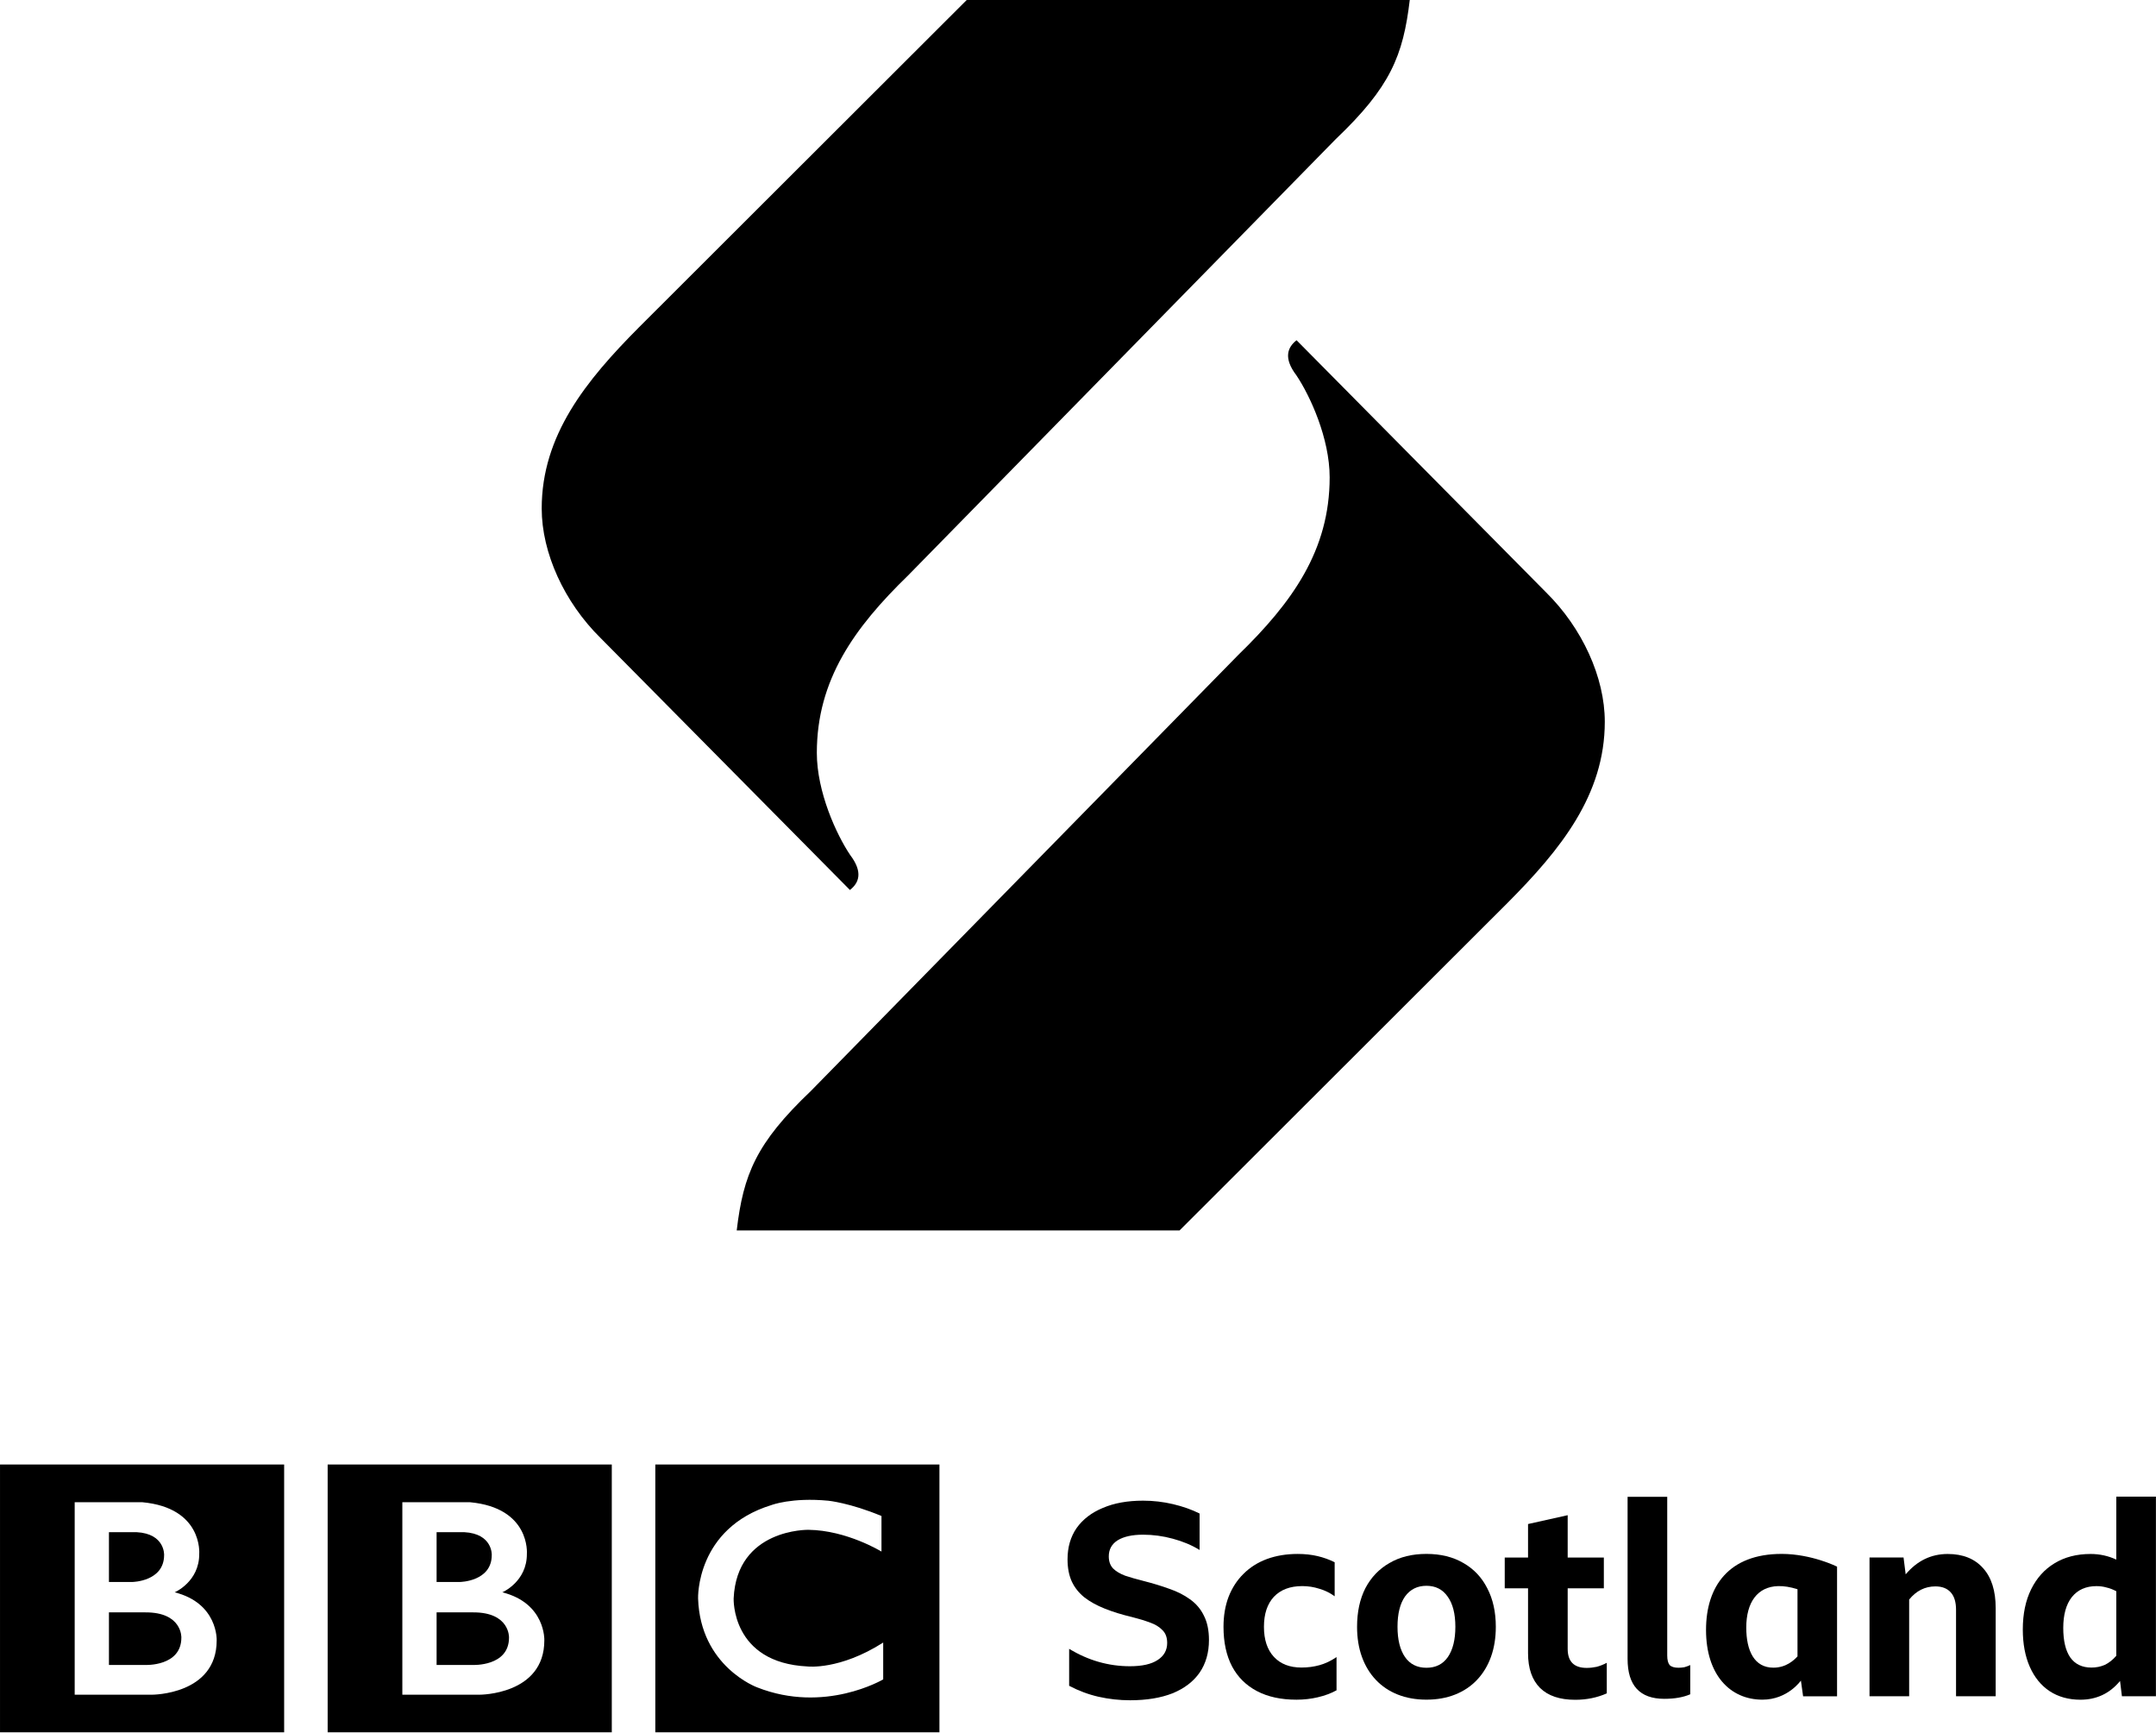
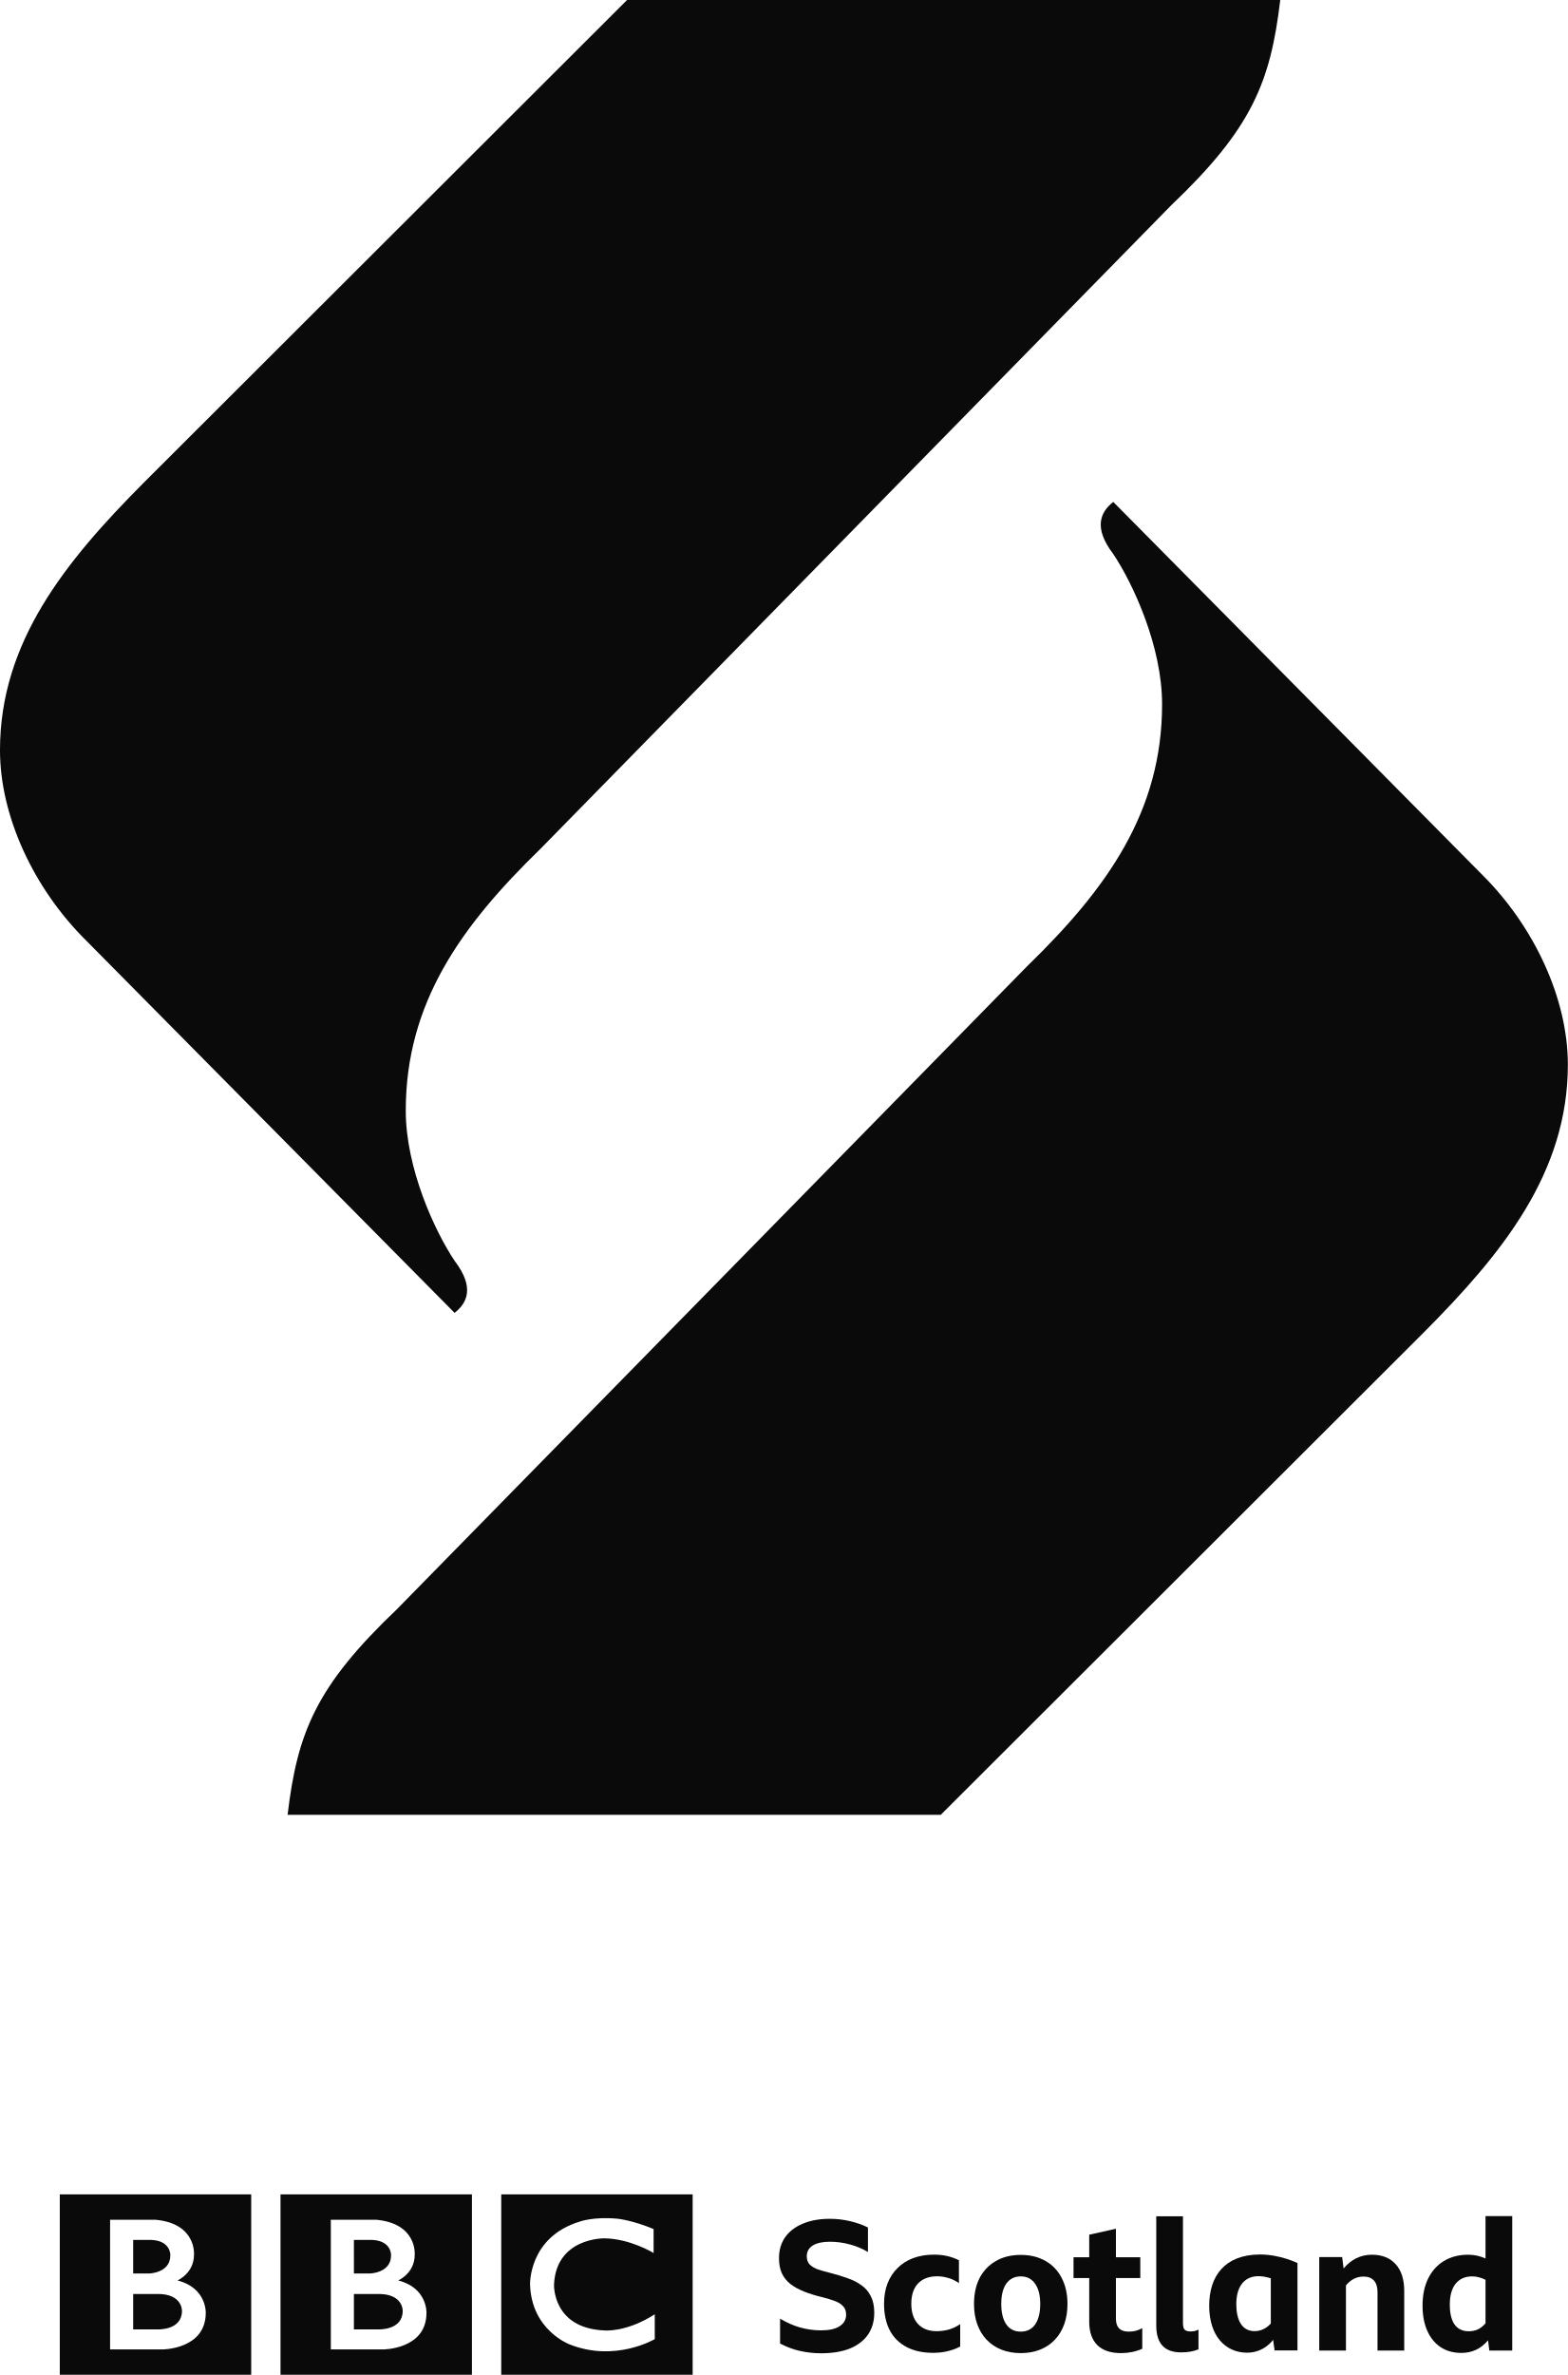
- <svg xmlns="http://www.w3.org/2000/svg" id="svg20" width="1e3" height="803.43" space="preserve" version="1.1" viewBox="0 0 1e3 803.43">
-   <link id="dark-mode" href="" rel="stylesheet" type="text/css" />
-   <style id="dark-mode-custom-style" type="text/css" />
-   <g id="g28" transform="matrix(1.3333 0 0 -1.3333 -185.74 -2464.3)">
-     <path id="path497" d="m434.98-2157.8-86.852 87.742c-12.509 12.355-20.374 29.491-20.374 44.933 0 25.485 15.372 44.47 33.913 63.093l114.01 113.83h154.06c-2.305-19.475-6.758-30.374-25.768-48.468l-148.73-151.7c-18.775-18.241-31.774-36.37-31.774-61.74 0-13.602 6.827-28.413 11.567-35.476 4.633-6.093 3.041-9.784-0.05-12.21z" fill-rule="evenodd" />
-     <path id="path499" d="m590.35-1966.6 86.852-87.742c12.509-12.355 20.374-29.491 20.374-44.933 0-25.485-15.372-44.47-33.913-63.092l-114.01-113.83h-154.06c2.305 19.475 6.758 30.374 25.768 48.468l148.73 151.7c18.775 18.241 31.774 36.37 31.774 61.74 0 13.602-6.827 28.413-11.567 35.476-4.633 6.093-3.041 9.784 0.05 12.21z" fill-rule="evenodd" />
-     <path id="path446" d="m316.38-2417.8c0-10.122-12.595-9.521-12.595-9.521h-12.595v18.289h12.595c12.962 0.086 12.595-8.768 12.595-8.768m-25.19 36.66h9.598c9.966-0.526 9.59-7.947 9.59-7.947 0-9.221-11.02-9.371-11.02-9.371h-8.168zm22.861-20.915s8.621 3.674 8.544 13.418c0 0 1.311 15.969-19.846 17.917h-23.477v-66.946h26.91s22.485-0.067 22.485 18.889c-3.2e-4 0 0.531 12.9-14.616 16.722m-60.758 44.452h98.843v-93.144h-98.843zm-50.894-60.198c0-10.122-12.595-9.521-12.595-9.521h-12.596v18.289h12.596c12.963 0.086 12.595-8.768 12.595-8.768m-25.191 36.66h9.6c9.967-0.526 9.589-7.947 9.589-7.947 0-9.221-11.02-9.371-11.02-9.371h-8.169zm22.863-20.915s8.622 3.674 8.545 13.418c0 0 1.31 15.969-19.847 17.917h-23.478v-66.946h26.912s22.484-0.067 22.484 18.889c0 0 0.53 12.9-14.616 16.722m-60.758 44.452h98.843v-93.144h-98.843zm306.64-17.917v-12.368s-12.073 7.419-25.414 7.569c0 0-24.89 0.489-26.012-23.858 0 0-0.899-22.39 25.712-23.666 0 0 11.165-1.345 26.312 8.314v-12.809s-20.318-12.072-43.856-2.774c0 0-19.786 7.225-20.54 30.935 0 0-0.823 24.386 25.566 32.481 0 0 7.047 2.698 19.711 1.499 3.3e-4 5e-4 7.569-0.748 18.521-5.321m-78.679-75.226h98.843v93.144h-98.843z" />
-     <g id="g4578">
-       <path id="path501" d="m532.39-2439.6q-5.497 0-10.902 1.211-5.311 1.211-10.25 3.82v12.859q9.97-6.057 21.152-6.057 6.336 0 9.597 2.143 3.354 2.143 3.354 5.963 0 2.889-1.677 4.473-1.584 1.677-4.286 2.609-2.702 1.025-6.057 1.863-5.497 1.304-9.691 2.982-4.193 1.677-7.082 3.913-2.889 2.329-4.379 5.497-1.491 3.261-1.491 7.734 0 6.336 3.168 10.902 3.261 4.566 9.132 6.988 5.87 2.516 13.977 2.516 5.311 0 10.436-1.211 5.125-1.211 9.225-3.261v-12.672q-4.1 2.516-9.318 3.913-5.125 1.398-10.343 1.398-5.684 0-8.852-1.957-3.075-1.957-3.075-5.591 0-2.609 1.491-4.193 1.491-1.491 4.193-2.516 2.795-0.932 6.522-1.864 4.752-1.211 8.852-2.702 4.1-1.398 7.175-3.634 3.168-2.236 4.845-5.684 1.77-3.448 1.77-8.479 0-6.616-3.261-11.368-3.261-4.659-9.411-7.175-6.15-2.423-14.815-2.423z" font-family="'BBC Reith Sans'" font-size="40px" font-weight="bold" letter-spacing="0px" word-spacing="0px" style="font-feature-settings:normal;font-variant-caps:normal;font-variant-ligatures:normal;font-variant-numeric:normal;line-height:125%" />
-       <path id="path503" d="m590.28-2439.4q-8.013 0-13.697 2.982t-8.666 8.572q-2.982 5.684-2.982 13.79 0 5.777 1.77 10.436 1.864 4.752 5.218 8.013 3.354 3.354 8.107 5.125 4.845 1.77 10.716 1.77 3.727 0 6.895-0.746 3.168-0.745 5.963-2.143v-11.834q-2.423 1.77-5.311 2.609-2.889 0.932-5.963 0.932-6.336 0-9.877-3.727-3.448-3.727-3.448-10.436 0-6.709 3.448-10.436 3.448-3.727 9.597-3.727 3.354 0 6.336 0.839 2.982 0.839 5.87 2.795v-11.554q-2.889-1.584-6.522-2.423-3.541-0.839-7.454-0.839z" font-family="'BBC Reith Sans'" font-size="40px" font-weight="bold" letter-spacing="0px" word-spacing="0px" style="font-feature-settings:normal;font-variant-caps:normal;font-variant-ligatures:normal;font-variant-numeric:normal;line-height:125%" />
-       <path id="path505" d="m635.53-2388.7q7.454 0 12.859-3.168 5.404-3.075 8.293-8.759 2.982-5.684 2.982-13.418 0-5.777-1.677-10.436-1.677-4.659-4.845-8.013t-7.641-5.125q-4.473-1.77-9.97-1.77t-9.97 1.77-7.641 5.125q-3.168 3.354-4.845 8.013-1.677 4.659-1.677 10.436 0 7.734 2.889 13.418 2.982 5.684 8.386 8.759 5.404 3.168 12.859 3.168zm0-39.601q4.845 0 7.454 3.727 2.609 3.82 2.609 10.529 0 6.802-2.702 10.529-2.609 3.727-7.361 3.727t-7.454-3.727q-2.609-3.727-2.609-10.529 0-6.709 2.609-10.529 2.609-3.727 7.454-3.727z" font-family="'BBC Reith Sans'" font-size="40px" font-weight="bold" letter-spacing="0px" word-spacing="0px" style="font-feature-settings:normal;font-variant-caps:normal;font-variant-ligatures:normal;font-variant-numeric:normal;line-height:125%" />
-       <path id="path507" d="m698.27-2437.2q-5.032-2.236-10.995-2.236-8.013 0-12.206 4.1-4.193 4.193-4.193 12.113v22.549h-8.107v10.716h8.107v11.647l13.79 3.075v-14.722h12.579v-10.716h-12.579v-21.058q0-6.616 6.616-6.616 1.677 0 3.448 0.373 1.77 0.466 3.541 1.398z" font-family="'BBC Reith Sans'" font-size="40px" font-weight="bold" letter-spacing="0px" word-spacing="0px" style="font-feature-settings:normal;font-variant-caps:normal;font-variant-ligatures:normal;font-variant-numeric:normal;line-height:125%" />
-       <path id="path509" d="m718.27-2439.1q-12.765 0-12.765 13.884v56.373h13.79v-55.162q0-2.329 0.839-3.354 0.932-0.932 3.075-0.932 1.025 0 2.05 0.186 1.025 0.28 2.05 0.745v-10.156q-3.634-1.584-9.038-1.584z" font-family="'BBC Reith Sans'" font-size="40px" font-weight="bold" letter-spacing="0px" word-spacing="0px" style="font-feature-settings:normal;font-variant-caps:normal;font-variant-ligatures:normal;font-variant-numeric:normal;line-height:125%" />
-       <path id="path511" d="m812.59-2400q-5.404 0-9.132-4.566v-33.637h-13.79v48.266h11.834l0.745-5.87q5.963 7.082 14.629 7.082 7.92 0 12.3-4.939 4.379-4.845 4.379-13.884v-30.656h-13.79v30.097q0 4.007-1.864 6.057-1.864 2.05-5.311 2.05z" font-family="'BBC Reith Sans'" font-size="40px" font-weight="bold" letter-spacing="0px" word-spacing="0px" style="font-feature-settings:normal;font-variant-caps:normal;font-variant-ligatures:normal;font-variant-numeric:normal;line-height:125%" />
-       <path id="path513" d="m877.47-2438.2-0.652 5.311q-2.795-3.354-6.243-4.939-3.448-1.584-7.548-1.584-6.15 0-10.716 2.982-4.473 2.982-6.895 8.479-2.423 5.498-2.423 12.952 0 8.107 2.889 13.977 2.889 5.87 8.107 9.038 5.311 3.261 12.579 3.261 4.752 0 8.945-1.957v21.897h13.79v-69.418zm-20.406 23.76q0-6.709 2.423-10.25 2.516-3.541 7.361-3.541 2.516 0 4.659 0.932 2.143 1.025 4.007 3.168v22.456q-1.77 0.932-3.448 1.304-1.584 0.466-3.448 0.466-5.497 0-8.572-3.82-2.982-3.82-2.982-10.716z" font-family="'BBC Reith Sans'" font-size="40px" font-weight="bold" letter-spacing="0px" word-spacing="0px" style="font-feature-settings:normal;font-variant-caps:normal;font-variant-ligatures:normal;font-variant-numeric:normal;line-height:125%" />
-       <path id="path481" d="m759.1-2388.7c-18.362 0-26.306-11.25-26.306-26.444 0-15.661 8.404-24.25 19.614-24.25 8.825 0 13.395 6.636 13.395 6.636l0.763-5.468h11.809v45.103s-8.85 4.424-19.275 4.424zm-1.259-11.198c2.005 0.058 4.267-0.291 6.772-1.091v-23.359c-1.161-1.256-3.903-3.921-8.367-3.921-6.639 0-9.454 5.852-9.454 13.956 0 8.778 3.887 14.205 11.049 14.415z" fill-rule="evenodd" />
+ <svg xmlns="http://www.w3.org/2000/svg" id="svg20" width="1e3" height="1514.3" version="1.1" viewBox="0 0 1e3 1514.3" xml:space="preserve">
+   <g id="g28" transform="matrix(1.3333 0 0 -1.3333 -530.94 -2627.9)">
+     <g id="g890" fill="#0a0a0a">
+       <g id="g874" fill-rule="evenodd">
+         <path id="path497" d="m615.66-2598.8-176.13 177.94c-25.367 25.055-41.319 59.807-41.319 91.123 0 51.683 31.173 90.184 68.774 127.95l231.21 230.84h312.43c-4.675-39.495-13.705-61.598-52.257-98.294l-301.62-307.65c-38.076-36.994-64.437-73.759-64.437-125.21 0-27.583 13.845-57.619 23.458-71.942 9.396-12.356 6.166-19.842-0.102-24.762z" />
+         <path id="path499" d="m930.75-2211 176.13-177.94c25.367-25.056 41.319-59.807 41.319-91.124 0-51.683-31.173-90.184-68.774-127.95l-231.21-230.84h-312.43c4.675 39.494 13.705 61.598 52.257 98.292l301.62 307.65c38.076 36.994 64.437 73.759 64.437 125.21 0 27.584-13.845 57.62-23.458 71.943-9.396 12.356-6.166 19.842 0.102 24.762z" />
+       </g>
+       <g id="g870">
+         <path id="path446" d="m590.84-3076.1c0-9.376-11.668-8.82-11.668-8.82h-11.667v16.942h11.667c12.007 0.076 11.668-8.121 11.668-8.121m-23.335 33.959h8.891c9.232-0.487 8.884-7.361 8.884-7.361 0-8.542-10.208-8.682-10.208-8.682h-7.566zm21.177-19.374s7.986 3.403 7.915 12.429c0 0 1.215 14.792-18.384 16.597h-21.748v-62.014h24.928s20.828-0.059 20.828 17.498c-3e-4 0 0.492 11.949-13.539 15.49m-56.282 41.177h91.562v-86.282h-91.562zm-47.145-55.763c0-9.376-11.668-8.82-11.668-8.82h-11.668v16.942h11.668c12.008 0.076 11.668-8.121 11.668-8.121m-23.336 33.959h8.892c9.232-0.487 8.883-7.361 8.883-7.361 0-8.542-10.208-8.682-10.208-8.682h-7.568zm21.178-19.374s7.987 3.403 7.915 12.429c0 0 1.214 14.792-18.385 16.597h-21.748v-62.014h24.93s20.828-0.059 20.828 17.498c0 0 0.491 11.949-13.539 15.49m-56.282 41.177h91.562v-86.282h-91.562zm284.05-16.597v-11.457s-11.183 6.873-23.542 7.011c0 0-23.056 0.453-24.096-22.101 0 0-0.833-20.741 23.818-21.923 0 0 10.343-1.246 24.374 7.702v-11.865s-18.822-11.182-40.626-2.569c0 0-18.329 6.693-19.027 28.656 0 0-0.762 22.59 23.683 30.088 0 0 6.528 2.499 18.259 1.388 3.4e-4 9e-4 7.011-0.692 17.157-4.929m-72.883-69.685h91.562v86.282h-91.562z" />
+         <g id="flowRoot462" transform="matrix(2.1579 0 0 -2.1579 292.48 521.81)" stroke-width="1px" aria-label="Scotl   nd">
+           <path id="path501" d="m231 1676.7q-2.36 0-4.68-0.52-2.28-0.52-4.4-1.64v-5.52q4.28 2.6 9.08 2.6 2.72 0 4.12-0.92 1.44-0.92 1.44-2.56 0-1.24-0.72-1.92-0.68-0.72-1.84-1.12-1.16-0.44-2.6-0.8-2.36-0.56-4.16-1.28t-3.04-1.68q-1.24-1-1.88-2.36-0.64-1.4-0.64-3.32 0-2.72 1.36-4.68 1.4-1.96 3.92-3 2.52-1.08 6-1.08 2.28 0 4.48 0.52t3.96 1.4v5.44q-1.76-1.08-4-1.68-2.2-0.6-4.44-0.6-2.44 0-3.8 0.84-1.32 0.84-1.32 2.4 0 1.12 0.64 1.8 0.64 0.64 1.8 1.08 1.2 0.4 2.8 0.8 2.04 0.52 3.8 1.16 1.76 0.6 3.08 1.56 1.36 0.96 2.08 2.44 0.76 1.48 0.76 3.64 0 2.84-1.4 4.88-1.4 2-4.04 3.08-2.64 1.04-6.36 1.04z" style="font-feature-settings:normal;font-variant-caps:normal;font-variant-ligatures:normal;font-variant-numeric:normal" />
+           <path id="path503" d="m255.85 1676.6q-3.44 0-5.88-1.28t-3.72-3.68q-1.28-2.44-1.28-5.92 0-2.48 0.76-4.48 0.8-2.04 2.24-3.44 1.44-1.44 3.48-2.2 2.08-0.76 4.6-0.76 1.6 0 2.96 0.32t2.56 0.92v5.08q-1.04-0.76-2.28-1.12-1.24-0.4-2.56-0.4-2.72 0-4.24 1.6-1.48 1.6-1.48 4.48t1.48 4.48 4.12 1.6q1.44 0 2.72-0.36t2.52-1.2v4.96q-1.24 0.68-2.8 1.04-1.52 0.36-3.2 0.36z" style="font-feature-settings:normal;font-variant-caps:normal;font-variant-ligatures:normal;font-variant-numeric:normal" />
+           <path id="path505" d="m275.27 1654.9q3.2 0 5.52 1.36 2.32 1.32 3.56 3.76 1.28 2.44 1.28 5.76 0 2.48-0.72 4.48t-2.08 3.44-3.28 2.2-4.28 0.76-4.28-0.76-3.28-2.2-2.08-3.44-0.72-4.48q0-3.32 1.24-5.76 1.28-2.44 3.6-3.76 2.32-1.36 5.52-1.36zm0 17q2.08 0 3.2-1.6 1.12-1.64 1.12-4.52 0-2.92-1.16-4.52-1.12-1.6-3.16-1.6t-3.2 1.6q-1.12 1.6-1.12 4.52 0 2.88 1.12 4.52 1.12 1.6 3.2 1.6z" style="font-feature-settings:normal;font-variant-caps:normal;font-variant-ligatures:normal;font-variant-numeric:normal" />
+           <path id="path507" d="m302.21 1675.7q-2.16 0.96-4.72 0.96-3.44 0-5.24-1.76-1.8-1.8-1.8-5.2v-9.68h-3.48v-4.6h3.48v-5l5.92-1.32v6.32h5.4v4.6h-5.4v9.04q0 2.84 2.84 2.84 0.72 0 1.48-0.16 0.76-0.2 1.52-0.6z" style="font-feature-settings:normal;font-variant-caps:normal;font-variant-ligatures:normal;font-variant-numeric:normal" />
+           <path id="path509" d="m310.79 1676.5q-5.48 0-5.48-5.96v-24.2h5.92v23.68q0 1 0.36 1.44 0.4 0.4 1.32 0.4 0.44 0 0.88-0.08 0.44-0.12 0.88-0.32v4.36q-1.56 0.68-3.88 0.68z" style="font-feature-settings:normal;font-variant-caps:normal;font-variant-ligatures:normal;font-variant-numeric:normal" />
+           <path id="path511" d="m351.28 1659.7q-2.32 0-3.92 1.96v14.44h-5.92v-20.72h5.08l0.32 2.52q2.56-3.04 6.28-3.04 3.4 0 5.28 2.12 1.88 2.08 1.88 5.96v13.16h-5.92v-12.92q0-1.72-0.8-2.6t-2.28-0.88z" style="font-feature-settings:normal;font-variant-caps:normal;font-variant-ligatures:normal;font-variant-numeric:normal" />
+           <path id="path513" d="m379.14 1676.1-0.28-2.28q-1.2 1.44-2.68 2.12t-3.24 0.68q-2.64 0-4.6-1.28-1.92-1.28-2.96-3.64t-1.04-5.56q0-3.48 1.24-6t3.48-3.88q2.28-1.4 5.4-1.4 2.04 0 3.84 0.84v-9.4h5.92v29.8zm-8.76-10.2q0 2.88 1.04 4.4 1.08 1.52 3.16 1.52 1.08 0 2-0.4 0.92-0.44 1.72-1.36v-9.64q-0.76-0.4-1.48-0.56-0.68-0.2-1.48-0.2-2.36 0-3.68 1.64-1.28 1.64-1.28 4.6z" style="font-feature-settings:normal;font-variant-caps:normal;font-variant-ligatures:normal;font-variant-numeric:normal" />
+         </g>
+         <path id="path481" d="m1001-3049.1c-17.009 0-24.368-10.422-24.368-24.496 0-14.507 7.785-22.464 18.169-22.464 8.174 0 12.408 6.147 12.408 6.147l0.707-5.065h10.939v41.78s-8.198 4.098-17.855 4.098zm-1.166-10.372c1.857 0.051 3.953-0.272 6.273-1.011v-21.638c-1.075-1.163-3.616-3.631-7.75-3.631-6.15 0-8.758 5.42-8.758 12.927 0 8.131 3.601 13.159 10.235 13.354z" fill-rule="evenodd" />
+       </g>
    </g>
  </g>
</svg>
